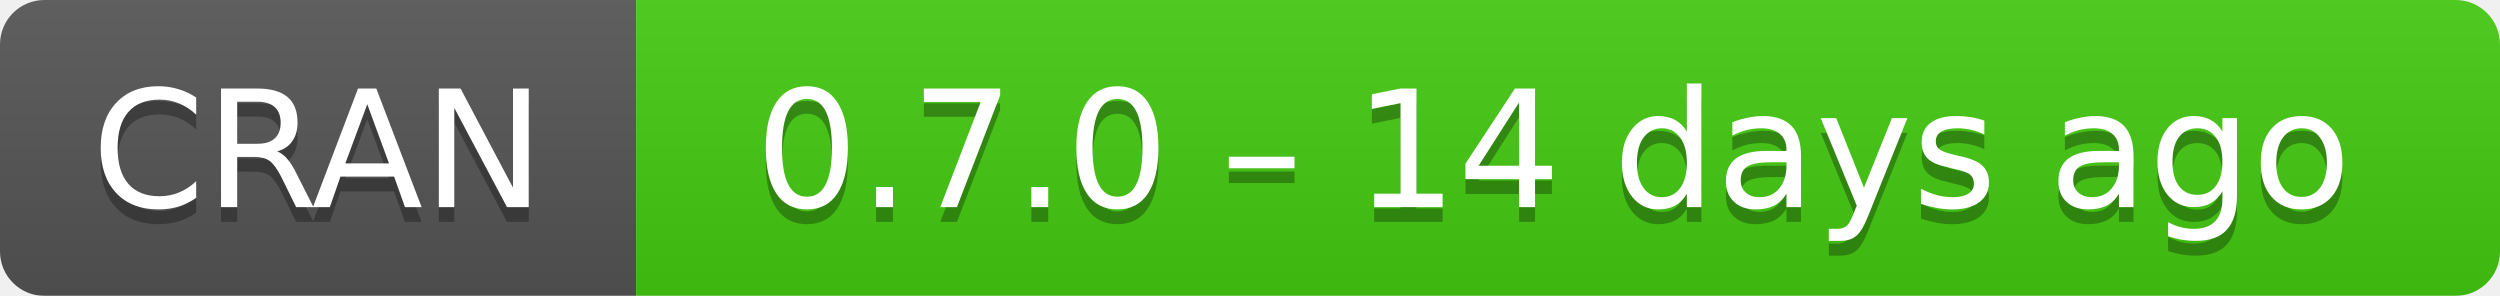
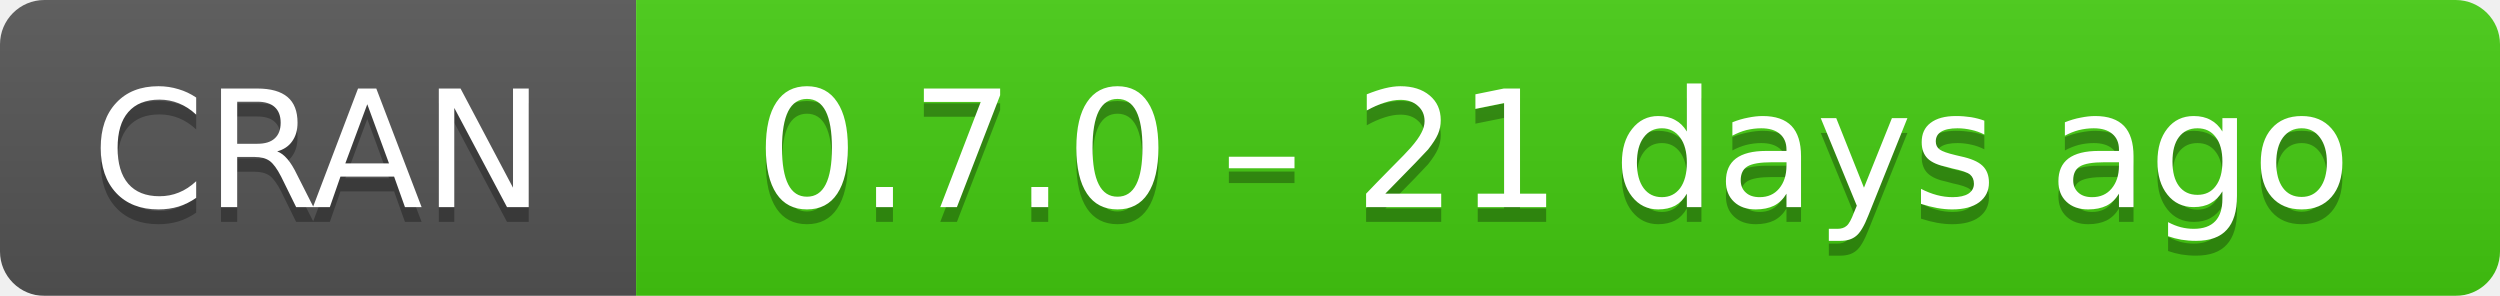
- <svg xmlns="http://www.w3.org/2000/svg" width="169" height="20" aria-label="CRAN 0.7.0 – 14 days ago">
+ <svg xmlns="http://www.w3.org/2000/svg" width="169" height="20" aria-label="CRAN 0.7.0 – 21 days ago">
  <linearGradient id="b" x2="0" y2="100%">
    <stop offset="0" stop-color="#bbb" stop-opacity=".1" />
    <stop offset="1" stop-opacity=".1" />
  </linearGradient>
  <mask id="a">
    <rect width="169" height="20" rx="3" fill="#fff" />
  </mask>
  <g mask="url(#a)">
    <path fill="#555" d="M0 0h43v20H0z" />
    <path fill="#4c1" d="M43 0h147v20H43z" />
    <path fill="url(#b)" d="M0 0h169v20H0z" />
  </g>
  <g fill="#fff" text-anchor="middle" font-family="DejaVu Sans,Verdana,Geneva,sans-serif" font-size="11">
    <text x="21.5" y="15" fill="#010101" fill-opacity=".3">
      CRAN
    </text>
    <text x="21.5" y="14">
      CRAN
    </text>
    <text x="105" y="15" fill="#010101" fill-opacity=".3">
-       0.7.0 – 14 days ago
+       0.7.0 – 21 days ago
    </text>
    <text x="105" y="14">
-       0.7.0 – 14 days ago
+       0.7.0 – 21 days ago
    </text>
  </g>
</svg>
